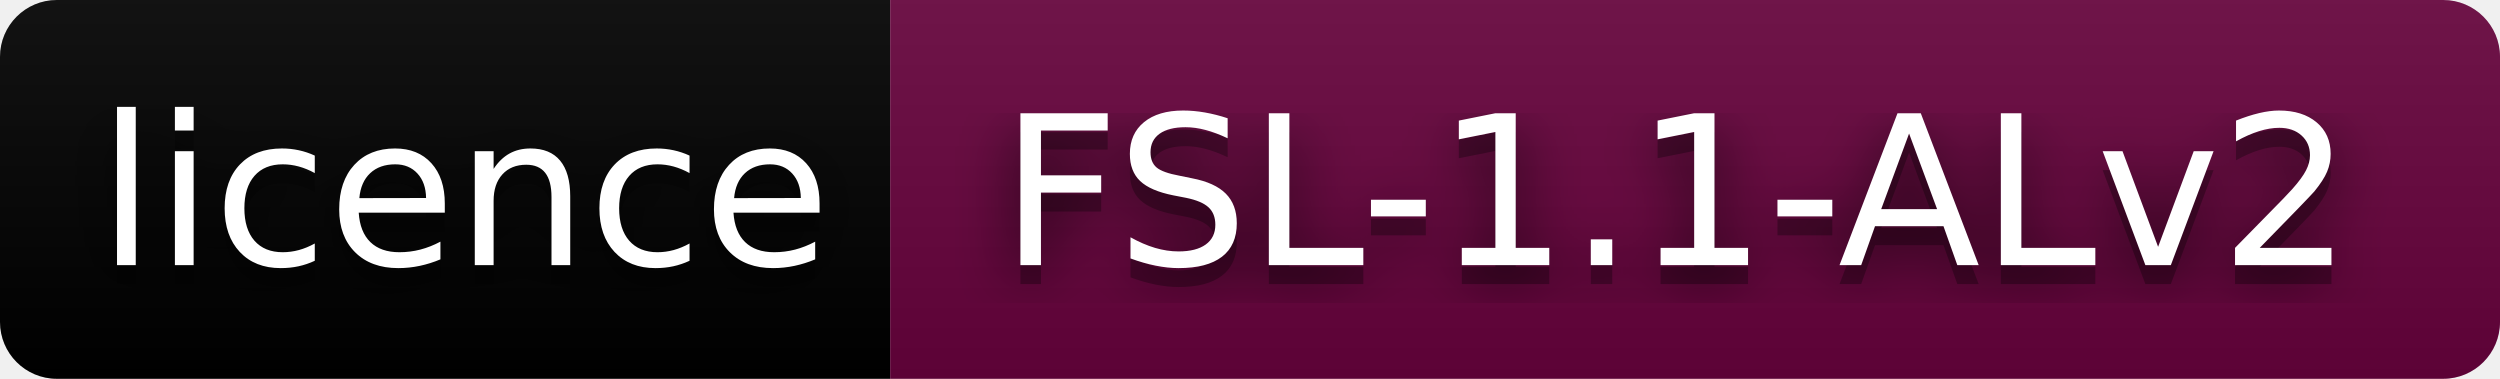
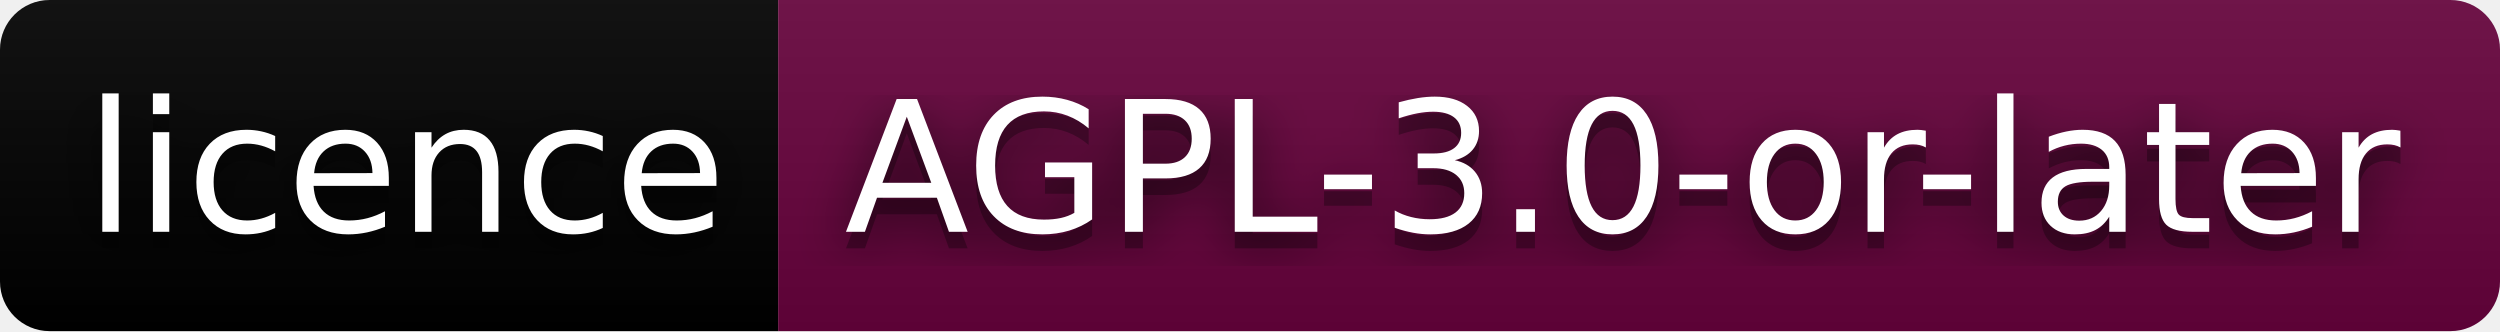
- <svg xmlns="http://www.w3.org/2000/svg" width="132" height="20" role="img" aria-label="licence: FSL-1.1-ALv2">
+ <svg xmlns="http://www.w3.org/2000/svg" width="151" height="20" role="img" aria-label="licence: AGPL-3.0-or-later">
  <filter id="blur">
    <feGaussianBlur stdDeviation="16" />
  </filter>
  <linearGradient id="s" x2="0" y2="100%">
    <stop offset="0" stop-color="#bbb" stop-opacity=".1" />
    <stop offset="1" stop-opacity=".1" />
  </linearGradient>
  <clipPath id="r">
-     <rect width="132" height="20" rx="3" />
+     <rect width="151" height="20" rx="3" />
  </clipPath>
  <g clip-path="url(#r)">
    <rect width="47" height="20" fill="#000000" />
-     <rect x="47" width="85" height="20" fill="#66023c" />
-     <rect width="132" height="20" fill="url(#s)" />
+     <rect x="47" width="104" height="20" fill="#66023c" />
+     <rect width="151" height="20" fill="url(#s)" />
  </g>
  <g fill="#fff" text-anchor="middle" font-family="Verdana,Geneva,DejaVu Sans,sans-serif" text-rendering="geometricPrecision" font-size="110">
    <g transform="scale(.1)">
      <g aria-hidden="true" fill="#010101">
        <text x="245" y="150" fill-opacity=".8" filter="url(#blur)" textLength="370">licence</text>
        <text x="245" y="150" fill-opacity=".3" textLength="370">licence</text>
      </g>
      <text x="245" y="140" textLength="370">licence</text>
    </g>
    <g transform="scale(.1)">
      <g aria-hidden="true" fill="#010101">
-         <text x="885" y="150" fill-opacity=".8" filter="url(#blur)" textLength="750">FSL-1.1-ALv2</text>
-         <text x="885" y="150" fill-opacity=".3" textLength="750">FSL-1.1-ALv2</text>
+         <text x="980" y="150" fill-opacity=".8" filter="url(#blur)" textLength="940">AGPL-3.0-or-later</text>
+         <text x="980" y="150" fill-opacity=".3" textLength="940">AGPL-3.0-or-later</text>
      </g>
-       <text x="885" y="140" textLength="750">FSL-1.1-ALv2</text>
+       <text x="980" y="140" textLength="940">AGPL-3.0-or-later</text>
    </g>
  </g>
</svg>
